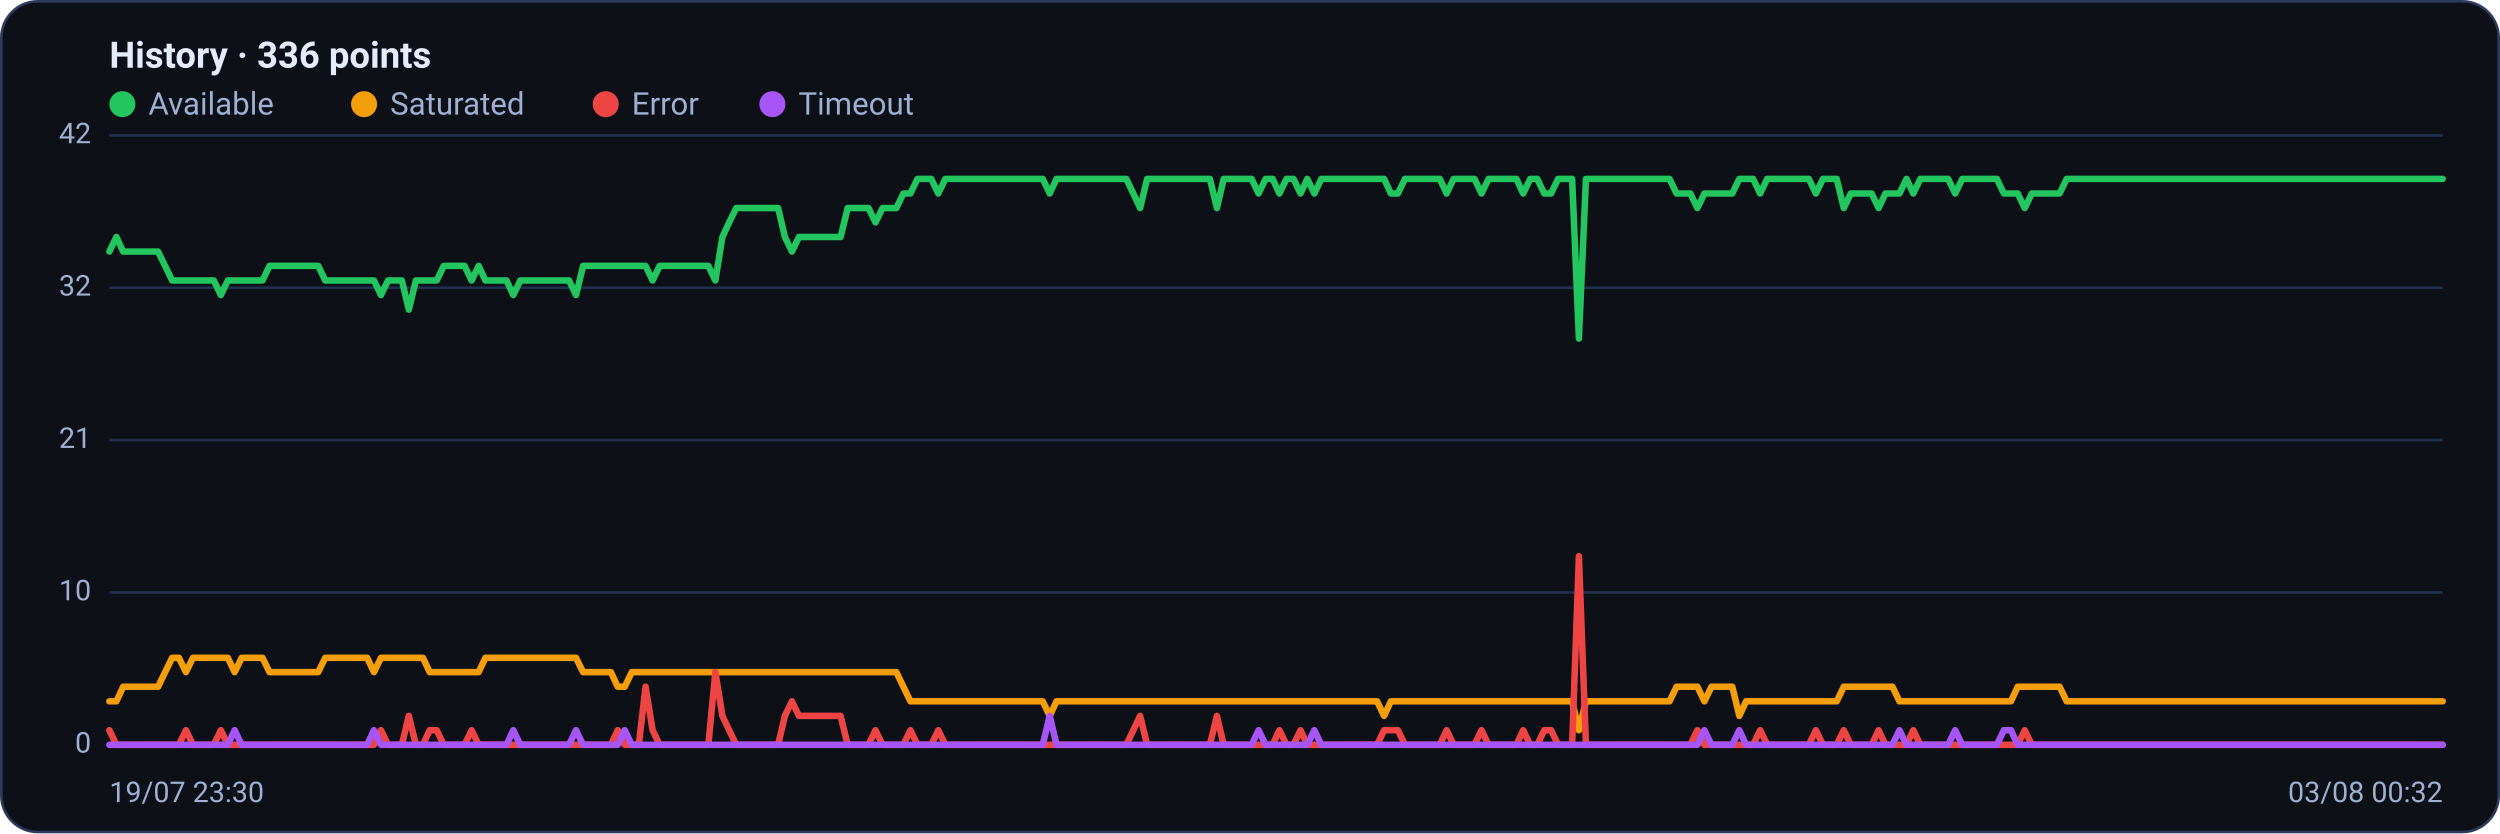
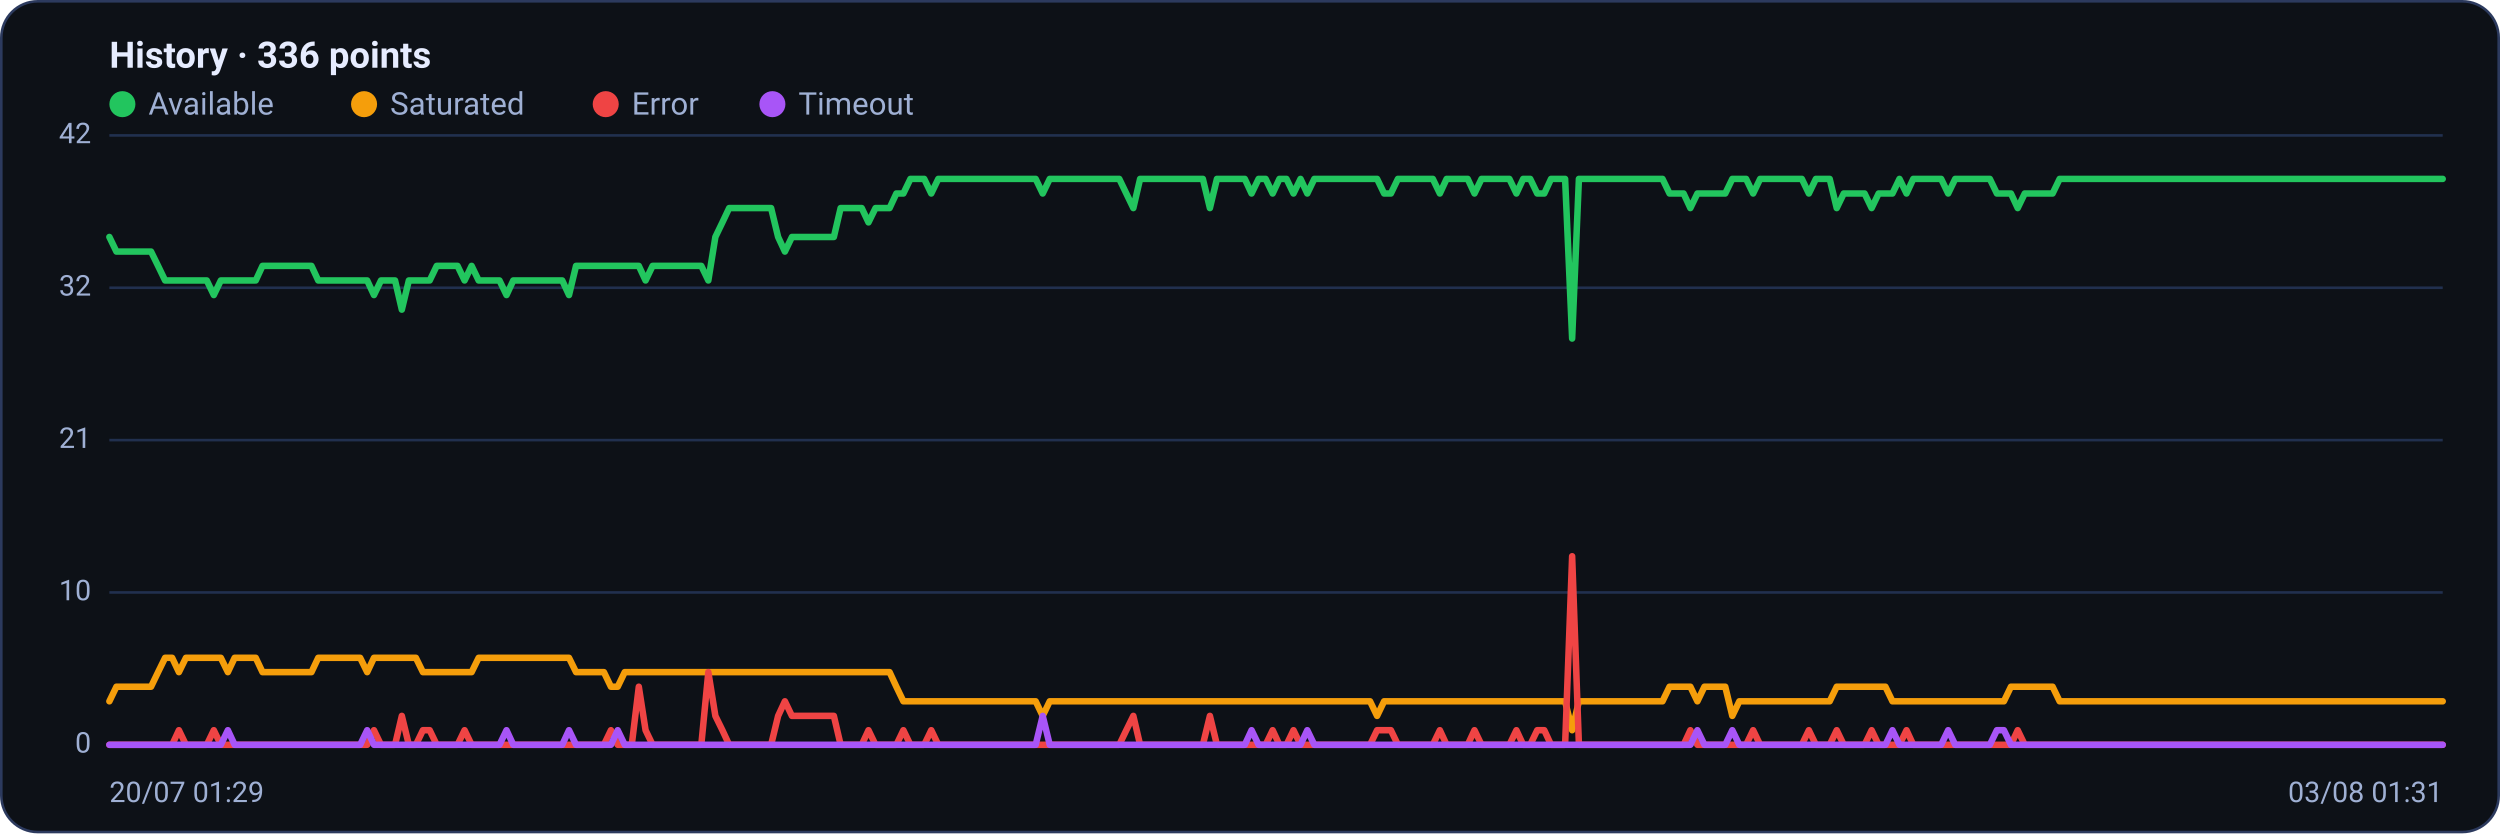
<svg xmlns="http://www.w3.org/2000/svg" viewBox="0 0 960 320" width="960" height="320" font-family="Segoe UI, system-ui, -apple-system, Roboto, Helvetica, Arial, sans-serif" role="img" aria-label="Availability history per region">
  <rect x="0.5" y="0.5" width="959" height="319" rx="14" fill="#0d1117" stroke="#2c3a5e" />
  <text x="42" y="26" font-size="14" font-weight="600" fill="#e6ecff">History · 336 points</text>
  <circle cx="47" cy="40" r="5" fill="#22c55e" />
  <text x="57" y="44" font-size="12" fill="#9fb0d4">Available</text>
  <circle cx="139.8" cy="40" r="5" fill="#f59e0b" />
  <text x="149.8" y="44" font-size="12" fill="#9fb0d4">Saturated</text>
  <circle cx="232.6" cy="40" r="5" fill="#ef4444" />
  <text x="242.6" y="44" font-size="12" fill="#9fb0d4">Error</text>
  <circle cx="296.6" cy="40" r="5" fill="#a855f7" />
  <text x="306.6" y="44" font-size="12" fill="#9fb0d4">Timeout</text>
  <line x1="42" y1="286.0" x2="938" y2="286.0" stroke="#21304f" stroke-width="1" />
  <text x="35" y="289.0" text-anchor="end" font-size="11" fill="#9fb0d4">0</text>
  <line x1="42" y1="227.5" x2="938" y2="227.5" stroke="#21304f" stroke-width="1" />
  <text x="35" y="230.5" text-anchor="end" font-size="11" fill="#9fb0d4">10</text>
  <line x1="42" y1="169.0" x2="938" y2="169.0" stroke="#21304f" stroke-width="1" />
  <text x="35" y="172.0" text-anchor="end" font-size="11" fill="#9fb0d4">21</text>
  <line x1="42" y1="110.5" x2="938" y2="110.5" stroke="#21304f" stroke-width="1" />
  <text x="35" y="113.5" text-anchor="end" font-size="11" fill="#9fb0d4">32</text>
  <line x1="42" y1="52.0" x2="938" y2="52.0" stroke="#21304f" stroke-width="1" />
  <text x="35" y="55.0" text-anchor="end" font-size="11" fill="#9fb0d4">42</text>
-   <polyline fill="none" stroke="#22c55e" stroke-width="2.5" stroke-linejoin="round" stroke-linecap="round" points="42.0,96.6 44.7,91.0 47.3,96.6 50.0,96.6 52.7,96.6 55.4,96.6 58.0,96.6 60.7,96.6 63.4,102.1 66.1,107.7 68.7,107.7 71.4,107.7 74.1,107.7 76.8,107.7 79.4,107.7 82.1,107.7 84.8,113.3 87.5,107.7 90.1,107.7 92.8,107.7 95.5,107.7 98.2,107.7 100.8,107.7 103.5,102.1 106.2,102.1 108.9,102.1 111.5,102.1 114.2,102.1 116.9,102.1 119.6,102.1 122.2,102.1 124.9,107.7 127.6,107.7 130.3,107.7 132.9,107.7 135.6,107.7 138.3,107.7 141.0,107.7 143.6,107.7 146.3,113.3 149.0,107.7 151.7,107.7 154.3,107.7 157.0,118.9 159.7,107.7 162.4,107.7 165.0,107.7 167.7,107.7 170.4,102.1 173.1,102.1 175.7,102.1 178.4,102.1 181.1,107.7 183.8,102.1 186.4,107.7 189.1,107.7 191.8,107.7 194.5,107.7 197.1,113.3 199.8,107.7 202.5,107.7 205.2,107.7 207.8,107.7 210.5,107.7 213.2,107.7 215.9,107.7 218.5,107.7 221.2,113.3 223.9,102.1 226.5,102.1 229.2,102.1 231.9,102.1 234.6,102.1 237.2,102.1 239.9,102.1 242.6,102.1 245.3,102.1 247.9,102.1 250.6,107.7 253.3,102.1 256.0,102.1 258.6,102.1 261.3,102.1 264.0,102.1 266.7,102.1 269.3,102.1 272.0,102.1 274.7,107.7 277.4,91.0 280.0,85.4 282.7,79.9 285.4,79.9 288.1,79.9 290.7,79.9 293.4,79.9 296.1,79.9 298.8,79.9 301.4,91.0 304.1,96.6 306.8,91.0 309.5,91.0 312.1,91.0 314.8,91.0 317.5,91.0 320.2,91.0 322.8,91.0 325.5,79.9 328.2,79.9 330.9,79.9 333.5,79.9 336.2,85.4 338.9,79.9 341.6,79.9 344.2,79.9 346.9,74.3 349.6,74.3 352.3,68.7 354.9,68.7 357.6,68.7 360.3,74.3 363.0,68.7 365.6,68.7 368.3,68.7 371.0,68.7 373.7,68.7 376.3,68.7 379.0,68.7 381.7,68.7 384.4,68.7 387.0,68.7 389.7,68.7 392.4,68.7 395.1,68.7 397.7,68.7 400.4,68.7 403.1,74.3 405.7,68.7 408.4,68.7 411.1,68.7 413.8,68.7 416.4,68.7 419.1,68.7 421.8,68.7 424.5,68.7 427.1,68.7 429.8,68.7 432.5,68.7 435.2,74.3 437.8,79.9 440.5,68.7 443.2,68.7 445.9,68.7 448.5,68.7 451.2,68.7 453.9,68.7 456.6,68.7 459.2,68.7 461.9,68.7 464.6,68.7 467.3,79.9 469.9,68.7 472.6,68.7 475.3,68.7 478.0,68.7 480.6,68.7 483.3,74.3 486.0,68.7 488.7,68.7 491.3,74.3 494.0,68.7 496.7,68.7 499.4,74.3 502.0,68.7 504.7,74.3 507.4,68.7 510.1,68.7 512.7,68.7 515.4,68.7 518.1,68.7 520.8,68.7 523.4,68.7 526.1,68.7 528.8,68.7 531.5,68.7 534.1,74.3 536.8,74.3 539.5,68.7 542.2,68.7 544.8,68.7 547.5,68.7 550.2,68.7 552.9,68.7 555.5,74.3 558.2,68.7 560.9,68.7 563.6,68.7 566.2,68.7 568.9,74.3 571.6,68.7 574.3,68.7 576.9,68.7 579.6,68.7 582.3,68.7 584.9,74.3 587.6,68.7 590.3,68.7 593.0,74.3 595.6,74.3 598.3,68.7 601.0,68.7 603.7,68.7 606.3,130.0 609.0,68.7 611.7,68.7 614.4,68.7 617.0,68.7 619.7,68.7 622.4,68.7 625.1,68.7 627.7,68.7 630.4,68.7 633.1,68.7 635.8,68.7 638.4,68.7 641.1,68.7 643.8,74.3 646.5,74.3 649.1,74.3 651.8,79.9 654.5,74.3 657.2,74.3 659.8,74.3 662.5,74.3 665.2,74.3 667.9,68.7 670.5,68.7 673.2,68.7 675.9,74.3 678.6,68.7 681.2,68.7 683.9,68.7 686.6,68.7 689.3,68.7 691.9,68.7 694.6,68.7 697.3,74.3 700.0,68.7 702.6,68.7 705.3,68.7 708.0,79.9 710.7,74.3 713.3,74.3 716.0,74.3 718.7,74.3 721.4,79.9 724.0,74.3 726.7,74.3 729.4,74.3 732.1,68.7 734.7,74.3 737.4,68.7 740.1,68.7 742.8,68.7 745.4,68.7 748.1,68.7 750.8,74.3 753.5,68.7 756.1,68.7 758.8,68.7 761.5,68.7 764.1,68.7 766.8,68.7 769.5,74.3 772.2,74.3 774.8,74.3 777.5,79.9 780.2,74.3 782.9,74.3 785.5,74.3 788.2,74.3 790.9,74.3 793.6,68.7 796.2,68.7 798.9,68.7 801.6,68.7 804.3,68.7 806.9,68.7 809.6,68.7 812.3,68.7 815.0,68.7 817.6,68.7 820.3,68.7 823.0,68.7 825.7,68.7 828.3,68.7 831.0,68.7 833.7,68.7 836.4,68.7 839.0,68.7 841.7,68.7 844.4,68.7 847.1,68.7 849.7,68.7 852.4,68.7 855.1,68.7 857.8,68.7 860.4,68.7 863.1,68.7 865.8,68.7 868.5,68.7 871.1,68.7 873.8,68.7 876.5,68.7 879.2,68.7 881.8,68.7 884.5,68.7 887.2,68.7 889.9,68.7 892.5,68.7 895.2,68.7 897.9,68.7 900.6,68.7 903.2,68.7 905.9,68.7 908.6,68.7 911.3,68.7 913.9,68.7 916.6,68.7 919.3,68.7 922.0,68.7 924.6,68.7 927.3,68.7 930.0,68.7 932.7,68.7 935.3,68.7 938.0,68.7" />
-   <polyline fill="none" stroke="#f59e0b" stroke-width="2.5" stroke-linejoin="round" stroke-linecap="round" points="42.0,269.3 44.7,269.3 47.3,263.7 50.0,263.7 52.7,263.7 55.4,263.7 58.0,263.7 60.7,263.7 63.4,258.1 66.1,252.6 68.7,252.6 71.4,258.1 74.1,252.6 76.8,252.6 79.4,252.6 82.1,252.6 84.8,252.6 87.5,252.6 90.1,258.1 92.8,252.6 95.5,252.6 98.2,252.6 100.8,252.6 103.5,258.1 106.2,258.1 108.9,258.1 111.5,258.1 114.2,258.1 116.9,258.1 119.6,258.1 122.2,258.1 124.9,252.6 127.6,252.6 130.3,252.6 132.9,252.6 135.6,252.6 138.3,252.6 141.0,252.6 143.6,258.1 146.3,252.6 149.0,252.6 151.7,252.6 154.3,252.6 157.0,252.6 159.7,252.6 162.4,252.6 165.0,258.1 167.7,258.1 170.4,258.1 173.1,258.1 175.7,258.1 178.4,258.1 181.1,258.1 183.8,258.1 186.4,252.6 189.1,252.6 191.8,252.6 194.5,252.6 197.1,252.6 199.8,252.6 202.5,252.6 205.2,252.6 207.8,252.6 210.5,252.6 213.2,252.6 215.9,252.6 218.5,252.6 221.2,252.6 223.9,258.1 226.5,258.1 229.2,258.1 231.9,258.1 234.6,258.1 237.2,263.7 239.9,263.7 242.6,258.1 245.3,258.1 247.9,258.1 250.6,258.1 253.3,258.1 256.0,258.1 258.6,258.1 261.3,258.1 264.0,258.1 266.7,258.1 269.3,258.1 272.0,258.1 274.7,258.1 277.4,258.1 280.0,258.1 282.7,258.1 285.4,258.1 288.1,258.1 290.7,258.1 293.4,258.1 296.1,258.1 298.8,258.1 301.4,258.1 304.1,258.1 306.8,258.1 309.5,258.1 312.1,258.1 314.8,258.1 317.5,258.1 320.2,258.1 322.8,258.1 325.5,258.1 328.2,258.1 330.9,258.1 333.5,258.1 336.2,258.1 338.9,258.1 341.6,258.1 344.2,258.1 346.9,263.7 349.6,269.3 352.3,269.3 354.9,269.3 357.6,269.3 360.3,269.3 363.0,269.3 365.6,269.3 368.3,269.3 371.0,269.3 373.7,269.3 376.3,269.3 379.0,269.3 381.7,269.3 384.4,269.3 387.0,269.3 389.7,269.3 392.4,269.3 395.1,269.3 397.7,269.3 400.4,269.3 403.1,274.9 405.7,269.3 408.4,269.3 411.1,269.3 413.8,269.3 416.4,269.3 419.1,269.3 421.8,269.3 424.5,269.3 427.1,269.3 429.8,269.3 432.5,269.3 435.2,269.3 437.8,269.3 440.5,269.3 443.2,269.3 445.9,269.3 448.5,269.3 451.2,269.3 453.9,269.3 456.6,269.3 459.2,269.3 461.9,269.3 464.6,269.3 467.3,269.3 469.9,269.3 472.6,269.3 475.3,269.3 478.0,269.3 480.6,269.3 483.3,269.3 486.0,269.3 488.7,269.3 491.3,269.3 494.0,269.3 496.7,269.3 499.4,269.3 502.0,269.3 504.7,269.3 507.4,269.3 510.1,269.3 512.7,269.3 515.4,269.3 518.1,269.3 520.8,269.3 523.4,269.3 526.1,269.3 528.8,269.3 531.5,274.9 534.1,269.3 536.8,269.3 539.5,269.3 542.2,269.3 544.8,269.3 547.5,269.3 550.2,269.3 552.9,269.3 555.5,269.3 558.2,269.3 560.9,269.3 563.6,269.3 566.2,269.3 568.9,269.3 571.6,269.3 574.3,269.3 576.9,269.3 579.6,269.3 582.3,269.3 584.9,269.3 587.6,269.3 590.3,269.3 593.0,269.3 595.6,269.3 598.3,269.3 601.0,269.3 603.7,269.3 606.3,280.4 609.0,269.3 611.7,269.3 614.4,269.3 617.0,269.3 619.7,269.3 622.4,269.3 625.1,269.3 627.7,269.3 630.4,269.3 633.1,269.3 635.8,269.3 638.4,269.3 641.1,269.3 643.8,263.7 646.5,263.7 649.1,263.7 651.8,263.7 654.5,269.3 657.2,263.7 659.8,263.7 662.5,263.7 665.2,263.7 667.9,274.9 670.5,269.3 673.2,269.3 675.9,269.3 678.6,269.3 681.2,269.3 683.9,269.3 686.6,269.3 689.3,269.3 691.9,269.3 694.6,269.3 697.3,269.3 700.0,269.3 702.6,269.3 705.3,269.3 708.0,263.7 710.7,263.7 713.3,263.7 716.0,263.7 718.7,263.7 721.4,263.7 724.0,263.7 726.7,263.7 729.4,269.3 732.1,269.3 734.7,269.3 737.4,269.3 740.1,269.3 742.8,269.3 745.4,269.3 748.1,269.3 750.8,269.3 753.5,269.3 756.1,269.3 758.8,269.3 761.5,269.3 764.1,269.3 766.8,269.3 769.5,269.3 772.2,269.3 774.8,263.7 777.5,263.7 780.2,263.7 782.9,263.7 785.5,263.7 788.2,263.7 790.9,263.7 793.6,269.3 796.2,269.3 798.9,269.3 801.6,269.3 804.3,269.3 806.9,269.3 809.6,269.3 812.3,269.3 815.0,269.3 817.6,269.3 820.3,269.3 823.0,269.3 825.7,269.3 828.3,269.3 831.0,269.3 833.7,269.3 836.4,269.3 839.0,269.3 841.7,269.3 844.4,269.3 847.1,269.3 849.7,269.3 852.4,269.3 855.1,269.3 857.8,269.3 860.4,269.3 863.1,269.3 865.8,269.3 868.5,269.3 871.1,269.3 873.8,269.3 876.5,269.3 879.2,269.3 881.8,269.3 884.5,269.3 887.2,269.3 889.9,269.3 892.5,269.3 895.2,269.3 897.9,269.3 900.6,269.3 903.2,269.3 905.9,269.3 908.6,269.3 911.3,269.3 913.9,269.3 916.6,269.3 919.3,269.3 922.0,269.3 924.6,269.3 927.3,269.3 930.0,269.3 932.7,269.3 935.3,269.3 938.0,269.3" />
-   <polyline fill="none" stroke="#ef4444" stroke-width="2.5" stroke-linejoin="round" stroke-linecap="round" points="42.0,280.4 44.7,286.0 47.3,286.0 50.0,286.0 52.7,286.0 55.4,286.0 58.0,286.0 60.7,286.0 63.4,286.0 66.1,286.0 68.7,286.0 71.4,280.4 74.1,286.0 76.8,286.0 79.4,286.0 82.1,286.0 84.8,280.4 87.5,286.0 90.1,286.0 92.8,286.0 95.5,286.0 98.2,286.0 100.8,286.0 103.5,286.0 106.2,286.0 108.9,286.0 111.5,286.0 114.2,286.0 116.9,286.0 119.6,286.0 122.2,286.0 124.9,286.0 127.6,286.0 130.3,286.0 132.9,286.0 135.6,286.0 138.3,286.0 141.0,286.0 143.6,286.0 146.3,280.4 149.0,286.0 151.7,286.0 154.3,286.0 157.0,274.9 159.7,286.0 162.4,286.0 165.0,280.4 167.7,280.4 170.4,286.0 173.1,286.0 175.7,286.0 178.4,286.0 181.1,280.4 183.8,286.0 186.4,286.0 189.1,286.0 191.8,286.0 194.5,286.0 197.1,286.0 199.8,286.0 202.5,286.0 205.2,286.0 207.8,286.0 210.5,286.0 213.2,286.0 215.9,286.0 218.5,286.0 221.2,286.0 223.9,286.0 226.5,286.0 229.2,286.0 231.9,286.0 234.6,286.0 237.2,280.4 239.9,286.0 242.6,286.0 245.3,286.0 247.9,263.7 250.6,280.4 253.3,286.0 256.0,286.0 258.6,286.0 261.3,286.0 264.0,286.0 266.7,286.0 269.3,286.0 272.0,286.0 274.7,258.1 277.4,274.9 280.0,280.4 282.7,286.0 285.4,286.0 288.1,286.0 290.7,286.0 293.4,286.0 296.1,286.0 298.8,286.0 301.4,274.9 304.1,269.3 306.8,274.9 309.5,274.9 312.1,274.9 314.8,274.9 317.5,274.9 320.2,274.9 322.8,274.9 325.5,286.0 328.2,286.0 330.9,286.0 333.5,286.0 336.2,280.4 338.9,286.0 341.6,286.0 344.2,286.0 346.9,286.0 349.6,280.4 352.3,286.0 354.9,286.0 357.6,286.0 360.3,280.4 363.0,286.0 365.6,286.0 368.3,286.0 371.0,286.0 373.7,286.0 376.3,286.0 379.0,286.0 381.7,286.0 384.4,286.0 387.0,286.0 389.7,286.0 392.4,286.0 395.1,286.0 397.7,286.0 400.4,286.0 403.1,286.0 405.7,286.0 408.4,286.0 411.1,286.0 413.8,286.0 416.4,286.0 419.1,286.0 421.8,286.0 424.5,286.0 427.1,286.0 429.8,286.0 432.5,286.0 435.2,280.4 437.8,274.9 440.5,286.0 443.2,286.0 445.9,286.0 448.5,286.0 451.2,286.0 453.9,286.0 456.6,286.0 459.2,286.0 461.9,286.0 464.6,286.0 467.3,274.9 469.9,286.0 472.6,286.0 475.3,286.0 478.0,286.0 480.6,286.0 483.3,286.0 486.0,286.0 488.7,286.0 491.3,280.4 494.0,286.0 496.7,286.0 499.4,280.4 502.0,286.0 504.7,286.0 507.4,286.0 510.1,286.0 512.7,286.0 515.4,286.0 518.1,286.0 520.8,286.0 523.4,286.0 526.1,286.0 528.8,286.0 531.5,280.4 534.1,280.4 536.8,280.4 539.5,286.0 542.2,286.0 544.8,286.0 547.5,286.0 550.2,286.0 552.9,286.0 555.5,280.4 558.2,286.0 560.9,286.0 563.6,286.0 566.2,286.0 568.9,280.4 571.6,286.0 574.3,286.0 576.9,286.0 579.6,286.0 582.3,286.0 584.9,280.4 587.6,286.0 590.3,286.0 593.0,280.4 595.6,280.4 598.3,286.0 601.0,286.0 603.7,286.0 606.3,213.6 609.0,286.0 611.7,286.0 614.4,286.0 617.0,286.0 619.7,286.0 622.4,286.0 625.1,286.0 627.7,286.0 630.4,286.0 633.1,286.0 635.8,286.0 638.4,286.0 641.1,286.0 643.8,286.0 646.5,286.0 649.1,286.0 651.8,280.4 654.5,286.0 657.2,286.0 659.8,286.0 662.5,286.0 665.2,286.0 667.9,286.0 670.5,286.0 673.2,286.0 675.9,280.4 678.6,286.0 681.2,286.0 683.9,286.0 686.6,286.0 689.3,286.0 691.9,286.0 694.6,286.0 697.3,280.4 700.0,286.0 702.6,286.0 705.3,286.0 708.0,280.4 710.7,286.0 713.3,286.0 716.0,286.0 718.7,286.0 721.4,280.4 724.0,286.0 726.7,286.0 729.4,286.0 732.1,286.0 734.7,280.4 737.4,286.0 740.1,286.0 742.8,286.0 745.4,286.0 748.1,286.0 750.8,286.0 753.5,286.0 756.1,286.0 758.8,286.0 761.5,286.0 764.1,286.0 766.8,286.0 769.5,286.0 772.2,286.0 774.8,286.0 777.5,280.4 780.2,286.0 782.9,286.0 785.5,286.0 788.2,286.0 790.9,286.0 793.6,286.0 796.2,286.0 798.9,286.0 801.6,286.0 804.3,286.0 806.9,286.0 809.6,286.0 812.3,286.0 815.0,286.0 817.6,286.0 820.3,286.0 823.0,286.0 825.7,286.0 828.3,286.0 831.0,286.0 833.7,286.0 836.4,286.0 839.0,286.0 841.7,286.0 844.4,286.0 847.1,286.0 849.7,286.0 852.4,286.0 855.1,286.0 857.8,286.0 860.4,286.0 863.1,286.0 865.8,286.0 868.5,286.0 871.1,286.0 873.8,286.0 876.5,286.0 879.2,286.0 881.8,286.0 884.5,286.0 887.2,286.0 889.9,286.0 892.5,286.0 895.2,286.0 897.9,286.0 900.6,286.0 903.2,286.0 905.9,286.0 908.6,286.0 911.3,286.0 913.9,286.0 916.6,286.0 919.3,286.0 922.0,286.0 924.6,286.0 927.3,286.0 930.0,286.0 932.7,286.0 935.3,286.0 938.0,286.0" />
-   <polyline fill="none" stroke="#a855f7" stroke-width="2.5" stroke-linejoin="round" stroke-linecap="round" points="42.0,286.0 44.7,286.0 47.3,286.0 50.0,286.0 52.7,286.0 55.4,286.0 58.0,286.0 60.7,286.0 63.4,286.0 66.1,286.0 68.7,286.0 71.4,286.0 74.1,286.0 76.8,286.0 79.4,286.0 82.1,286.0 84.8,286.0 87.5,286.0 90.1,280.4 92.8,286.0 95.5,286.0 98.2,286.0 100.8,286.0 103.5,286.0 106.2,286.0 108.9,286.0 111.5,286.0 114.2,286.0 116.9,286.0 119.6,286.0 122.2,286.0 124.9,286.0 127.6,286.0 130.3,286.0 132.9,286.0 135.6,286.0 138.3,286.0 141.0,286.0 143.6,280.4 146.3,286.0 149.0,286.0 151.7,286.0 154.3,286.0 157.0,286.0 159.7,286.0 162.4,286.0 165.0,286.0 167.7,286.0 170.4,286.0 173.1,286.0 175.7,286.0 178.4,286.0 181.1,286.0 183.8,286.0 186.4,286.0 189.1,286.0 191.8,286.0 194.5,286.0 197.1,280.4 199.8,286.0 202.5,286.0 205.2,286.0 207.8,286.0 210.5,286.0 213.2,286.0 215.9,286.0 218.5,286.0 221.2,280.4 223.9,286.0 226.5,286.0 229.2,286.0 231.9,286.0 234.6,286.0 237.2,286.0 239.9,280.4 242.6,286.0 245.3,286.0 247.9,286.0 250.6,286.0 253.3,286.0 256.0,286.0 258.6,286.0 261.3,286.0 264.0,286.0 266.7,286.0 269.3,286.0 272.0,286.0 274.7,286.0 277.4,286.0 280.0,286.0 282.7,286.0 285.4,286.0 288.1,286.0 290.7,286.0 293.4,286.0 296.1,286.0 298.8,286.0 301.4,286.0 304.1,286.0 306.8,286.0 309.5,286.0 312.1,286.0 314.8,286.0 317.5,286.0 320.2,286.0 322.8,286.0 325.5,286.0 328.2,286.0 330.9,286.0 333.5,286.0 336.2,286.0 338.9,286.0 341.6,286.0 344.2,286.0 346.9,286.0 349.6,286.0 352.3,286.0 354.9,286.0 357.6,286.0 360.3,286.0 363.0,286.0 365.6,286.0 368.3,286.0 371.0,286.0 373.7,286.0 376.3,286.0 379.0,286.0 381.7,286.0 384.4,286.0 387.0,286.0 389.7,286.0 392.4,286.0 395.1,286.0 397.7,286.0 400.4,286.0 403.1,274.9 405.7,286.0 408.4,286.0 411.1,286.0 413.8,286.0 416.4,286.0 419.1,286.0 421.8,286.0 424.5,286.0 427.1,286.0 429.8,286.0 432.5,286.0 435.2,286.0 437.8,286.0 440.5,286.0 443.2,286.0 445.9,286.0 448.5,286.0 451.2,286.0 453.9,286.0 456.6,286.0 459.2,286.0 461.9,286.0 464.6,286.0 467.3,286.0 469.9,286.0 472.6,286.0 475.3,286.0 478.0,286.0 480.6,286.0 483.3,280.4 486.0,286.0 488.7,286.0 491.3,286.0 494.0,286.0 496.7,286.0 499.4,286.0 502.0,286.0 504.7,280.4 507.4,286.0 510.1,286.0 512.7,286.0 515.4,286.0 518.1,286.0 520.8,286.0 523.4,286.0 526.1,286.0 528.8,286.0 531.5,286.0 534.1,286.0 536.8,286.0 539.5,286.0 542.2,286.0 544.8,286.0 547.5,286.0 550.2,286.0 552.9,286.0 555.5,286.0 558.2,286.0 560.9,286.0 563.6,286.0 566.2,286.0 568.9,286.0 571.6,286.0 574.3,286.0 576.9,286.0 579.6,286.0 582.3,286.0 584.9,286.0 587.6,286.0 590.3,286.0 593.0,286.0 595.6,286.0 598.3,286.0 601.0,286.0 603.7,286.0 606.3,286.0 609.0,286.0 611.7,286.0 614.4,286.0 617.0,286.0 619.7,286.0 622.4,286.0 625.1,286.0 627.7,286.0 630.4,286.0 633.1,286.0 635.8,286.0 638.4,286.0 641.1,286.0 643.8,286.0 646.5,286.0 649.1,286.0 651.8,286.0 654.5,280.4 657.2,286.0 659.8,286.0 662.5,286.0 665.2,286.0 667.9,280.4 670.5,286.0 673.2,286.0 675.9,286.0 678.6,286.0 681.2,286.0 683.9,286.0 686.6,286.0 689.3,286.0 691.9,286.0 694.6,286.0 697.3,286.0 700.0,286.0 702.6,286.0 705.3,286.0 708.0,286.0 710.7,286.0 713.3,286.0 716.0,286.0 718.7,286.0 721.4,286.0 724.0,286.0 726.7,286.0 729.4,280.4 732.1,286.0 734.7,286.0 737.4,286.0 740.1,286.0 742.8,286.0 745.4,286.0 748.1,286.0 750.8,280.4 753.5,286.0 756.1,286.0 758.8,286.0 761.5,286.0 764.1,286.0 766.8,286.0 769.5,280.4 772.2,280.4 774.8,286.0 777.5,286.0 780.2,286.0 782.9,286.0 785.5,286.0 788.2,286.0 790.9,286.0 793.6,286.0 796.2,286.0 798.9,286.0 801.6,286.0 804.3,286.0 806.9,286.0 809.6,286.0 812.3,286.0 815.0,286.0 817.6,286.0 820.3,286.0 823.0,286.0 825.7,286.0 828.3,286.0 831.0,286.0 833.7,286.0 836.4,286.0 839.0,286.0 841.7,286.0 844.4,286.0 847.1,286.0 849.7,286.0 852.4,286.0 855.1,286.0 857.8,286.0 860.4,286.0 863.1,286.0 865.8,286.0 868.5,286.0 871.1,286.0 873.8,286.0 876.5,286.0 879.2,286.0 881.8,286.0 884.5,286.0 887.2,286.0 889.9,286.0 892.5,286.0 895.2,286.0 897.9,286.0 900.6,286.0 903.2,286.0 905.9,286.0 908.6,286.0 911.3,286.0 913.9,286.0 916.6,286.0 919.3,286.0 922.0,286.0 924.6,286.0 927.3,286.0 930.0,286.0 932.7,286.0 935.3,286.0 938.0,286.0" />
-   <text x="42" y="308" font-size="11" fill="#9fb0d4">19/07 23:30</text>
-   <text x="938" y="308" text-anchor="end" font-size="11" fill="#9fb0d4">03/08 00:32</text>
+   <polyline fill="none" stroke="#22c55e" stroke-width="2.5" stroke-linejoin="round" stroke-linecap="round" points="42.0,91.0 44.7,96.6 47.3,96.6 50.0,96.6 52.7,96.6 55.4,96.6 58.0,96.6 60.7,102.1 63.4,107.7 66.1,107.7 68.7,107.7 71.4,107.7 74.1,107.7 76.8,107.7 79.4,107.7 82.1,113.3 84.8,107.7 87.5,107.7 90.1,107.7 92.8,107.7 95.5,107.7 98.2,107.7 100.8,102.1 103.5,102.1 106.2,102.1 108.9,102.1 111.5,102.1 114.2,102.1 116.9,102.1 119.6,102.1 122.2,107.7 124.9,107.7 127.6,107.7 130.3,107.7 132.9,107.7 135.6,107.7 138.3,107.7 141.0,107.7 143.6,113.3 146.3,107.7 149.0,107.7 151.7,107.7 154.3,118.9 157.0,107.7 159.7,107.7 162.4,107.7 165.0,107.7 167.7,102.1 170.4,102.1 173.1,102.1 175.7,102.1 178.4,107.7 181.1,102.1 183.8,107.7 186.4,107.7 189.1,107.7 191.8,107.7 194.5,113.3 197.1,107.7 199.8,107.7 202.5,107.7 205.2,107.7 207.8,107.7 210.5,107.7 213.2,107.7 215.9,107.7 218.5,113.3 221.2,102.1 223.9,102.1 226.5,102.1 229.2,102.1 231.9,102.1 234.6,102.1 237.2,102.1 239.9,102.1 242.6,102.1 245.3,102.1 247.9,107.7 250.6,102.1 253.3,102.1 256.0,102.1 258.6,102.1 261.3,102.1 264.0,102.1 266.7,102.1 269.3,102.1 272.0,107.7 274.7,91.0 277.4,85.4 280.0,79.9 282.7,79.9 285.4,79.9 288.1,79.9 290.7,79.9 293.4,79.9 296.1,79.9 298.8,91.0 301.4,96.6 304.1,91.0 306.8,91.0 309.5,91.0 312.1,91.0 314.8,91.0 317.5,91.0 320.2,91.0 322.8,79.9 325.5,79.9 328.2,79.9 330.9,79.9 333.5,85.4 336.2,79.9 338.9,79.9 341.6,79.9 344.2,74.3 346.9,74.3 349.6,68.7 352.3,68.7 354.9,68.7 357.6,74.3 360.3,68.7 363.0,68.7 365.6,68.7 368.3,68.7 371.0,68.7 373.7,68.7 376.3,68.7 379.0,68.7 381.7,68.7 384.4,68.7 387.0,68.7 389.7,68.7 392.4,68.7 395.1,68.7 397.7,68.7 400.4,74.3 403.1,68.7 405.7,68.7 408.4,68.7 411.1,68.7 413.8,68.7 416.4,68.7 419.1,68.7 421.8,68.7 424.5,68.7 427.1,68.7 429.8,68.7 432.5,74.3 435.2,79.9 437.8,68.7 440.5,68.7 443.2,68.7 445.9,68.7 448.5,68.7 451.2,68.7 453.9,68.7 456.6,68.7 459.2,68.7 461.9,68.7 464.6,79.9 467.3,68.7 469.9,68.7 472.6,68.7 475.3,68.7 478.0,68.7 480.6,74.3 483.3,68.7 486.0,68.7 488.7,74.3 491.3,68.7 494.0,68.7 496.7,74.3 499.4,68.7 502.0,74.3 504.7,68.7 507.4,68.7 510.1,68.7 512.7,68.7 515.4,68.7 518.1,68.7 520.8,68.7 523.4,68.7 526.1,68.7 528.8,68.7 531.5,74.3 534.1,74.3 536.8,68.7 539.5,68.7 542.2,68.7 544.8,68.7 547.5,68.7 550.2,68.7 552.9,74.3 555.5,68.7 558.2,68.7 560.9,68.7 563.6,68.7 566.2,74.3 568.9,68.7 571.6,68.7 574.3,68.7 576.9,68.7 579.6,68.7 582.3,74.3 584.9,68.7 587.6,68.7 590.3,74.3 593.0,74.3 595.6,68.7 598.3,68.7 601.0,68.7 603.7,130.0 606.3,68.7 609.0,68.7 611.7,68.7 614.4,68.7 617.0,68.7 619.7,68.7 622.4,68.7 625.1,68.7 627.7,68.7 630.4,68.7 633.1,68.7 635.8,68.7 638.4,68.7 641.1,74.3 643.8,74.3 646.5,74.3 649.1,79.9 651.8,74.3 654.5,74.3 657.2,74.3 659.8,74.3 662.5,74.3 665.2,68.7 667.9,68.7 670.5,68.7 673.2,74.3 675.9,68.7 678.6,68.7 681.2,68.7 683.9,68.7 686.6,68.7 689.3,68.7 691.9,68.7 694.6,74.3 697.3,68.7 700.0,68.7 702.6,68.7 705.3,79.9 708.0,74.3 710.7,74.3 713.3,74.3 716.0,74.3 718.7,79.9 721.4,74.3 724.0,74.3 726.7,74.3 729.4,68.7 732.1,74.3 734.7,68.7 737.4,68.7 740.1,68.7 742.8,68.7 745.4,68.7 748.1,74.3 750.8,68.7 753.5,68.7 756.1,68.7 758.8,68.7 761.5,68.7 764.1,68.7 766.8,74.3 769.5,74.3 772.2,74.3 774.8,79.9 777.5,74.3 780.2,74.3 782.9,74.3 785.5,74.3 788.2,74.3 790.9,68.7 793.6,68.7 796.2,68.7 798.9,68.7 801.6,68.7 804.3,68.7 806.9,68.7 809.6,68.7 812.3,68.7 815.0,68.7 817.6,68.7 820.3,68.7 823.0,68.7 825.7,68.7 828.3,68.7 831.0,68.7 833.7,68.7 836.4,68.7 839.0,68.7 841.7,68.7 844.4,68.7 847.1,68.7 849.7,68.7 852.4,68.7 855.1,68.7 857.8,68.7 860.4,68.7 863.1,68.7 865.8,68.7 868.5,68.7 871.1,68.7 873.8,68.7 876.5,68.7 879.2,68.7 881.8,68.7 884.5,68.7 887.2,68.7 889.9,68.7 892.5,68.7 895.2,68.7 897.9,68.7 900.6,68.7 903.2,68.7 905.9,68.7 908.6,68.7 911.3,68.7 913.9,68.7 916.6,68.7 919.3,68.7 922.0,68.7 924.6,68.7 927.3,68.7 930.0,68.7 932.7,68.7 935.3,68.7 938.0,68.7" />
+   <polyline fill="none" stroke="#f59e0b" stroke-width="2.5" stroke-linejoin="round" stroke-linecap="round" points="42.0,269.3 44.7,263.7 47.3,263.7 50.0,263.7 52.7,263.7 55.4,263.7 58.0,263.7 60.7,258.1 63.4,252.6 66.1,252.6 68.7,258.1 71.4,252.6 74.1,252.6 76.8,252.6 79.4,252.6 82.1,252.6 84.8,252.6 87.5,258.1 90.1,252.6 92.8,252.6 95.5,252.6 98.2,252.6 100.8,258.1 103.5,258.1 106.2,258.1 108.9,258.1 111.5,258.1 114.2,258.1 116.9,258.1 119.6,258.1 122.2,252.6 124.9,252.6 127.6,252.6 130.3,252.6 132.9,252.6 135.6,252.6 138.3,252.6 141.0,258.1 143.6,252.6 146.3,252.6 149.0,252.6 151.7,252.6 154.3,252.6 157.0,252.6 159.7,252.6 162.4,258.1 165.0,258.1 167.7,258.1 170.4,258.1 173.1,258.1 175.7,258.1 178.4,258.1 181.1,258.1 183.8,252.6 186.4,252.6 189.1,252.6 191.8,252.6 194.5,252.6 197.1,252.6 199.8,252.6 202.5,252.6 205.2,252.6 207.8,252.6 210.5,252.6 213.2,252.6 215.9,252.6 218.5,252.6 221.2,258.1 223.9,258.1 226.5,258.1 229.2,258.1 231.9,258.1 234.6,263.7 237.2,263.7 239.9,258.1 242.6,258.1 245.3,258.1 247.9,258.1 250.6,258.1 253.3,258.1 256.0,258.1 258.6,258.1 261.3,258.1 264.0,258.1 266.7,258.1 269.3,258.1 272.0,258.1 274.7,258.1 277.4,258.1 280.0,258.1 282.7,258.1 285.4,258.1 288.1,258.1 290.7,258.1 293.4,258.1 296.1,258.1 298.8,258.1 301.4,258.1 304.1,258.1 306.8,258.1 309.5,258.1 312.1,258.1 314.8,258.1 317.5,258.1 320.2,258.1 322.8,258.1 325.5,258.1 328.2,258.1 330.9,258.1 333.5,258.1 336.2,258.1 338.9,258.1 341.6,258.1 344.2,263.7 346.9,269.3 349.6,269.3 352.3,269.3 354.9,269.3 357.6,269.3 360.3,269.3 363.0,269.3 365.6,269.3 368.3,269.3 371.0,269.3 373.7,269.3 376.3,269.3 379.0,269.3 381.7,269.3 384.4,269.3 387.0,269.3 389.7,269.3 392.4,269.3 395.1,269.3 397.7,269.3 400.4,274.9 403.1,269.3 405.7,269.3 408.4,269.3 411.1,269.3 413.8,269.3 416.4,269.3 419.1,269.3 421.8,269.3 424.5,269.3 427.1,269.3 429.8,269.3 432.5,269.3 435.2,269.3 437.8,269.3 440.5,269.3 443.2,269.3 445.9,269.3 448.5,269.3 451.2,269.3 453.9,269.3 456.6,269.3 459.2,269.3 461.9,269.3 464.6,269.3 467.3,269.3 469.9,269.3 472.6,269.3 475.3,269.3 478.0,269.3 480.6,269.3 483.3,269.3 486.0,269.3 488.7,269.3 491.3,269.3 494.0,269.3 496.7,269.3 499.4,269.3 502.0,269.3 504.7,269.3 507.4,269.3 510.1,269.3 512.7,269.3 515.4,269.3 518.1,269.3 520.8,269.3 523.4,269.3 526.1,269.3 528.8,274.9 531.5,269.3 534.1,269.3 536.8,269.3 539.5,269.3 542.2,269.3 544.8,269.3 547.5,269.3 550.2,269.3 552.9,269.3 555.5,269.3 558.2,269.3 560.9,269.3 563.6,269.3 566.2,269.3 568.9,269.3 571.6,269.3 574.3,269.3 576.9,269.3 579.6,269.3 582.3,269.3 584.9,269.3 587.6,269.3 590.3,269.3 593.0,269.3 595.6,269.3 598.3,269.3 601.0,269.3 603.7,280.4 606.3,269.3 609.0,269.3 611.7,269.3 614.4,269.3 617.0,269.3 619.7,269.3 622.4,269.3 625.1,269.3 627.7,269.3 630.4,269.3 633.1,269.3 635.8,269.3 638.4,269.3 641.1,263.7 643.8,263.7 646.5,263.7 649.1,263.7 651.8,269.3 654.5,263.7 657.2,263.7 659.8,263.7 662.5,263.7 665.2,274.9 667.9,269.3 670.5,269.3 673.2,269.3 675.9,269.3 678.6,269.3 681.2,269.3 683.9,269.3 686.6,269.3 689.3,269.3 691.9,269.3 694.6,269.3 697.3,269.3 700.0,269.3 702.6,269.3 705.3,263.7 708.0,263.7 710.7,263.7 713.3,263.7 716.0,263.7 718.7,263.7 721.4,263.7 724.0,263.7 726.7,269.3 729.4,269.3 732.1,269.3 734.7,269.3 737.4,269.3 740.1,269.3 742.8,269.3 745.4,269.3 748.1,269.3 750.8,269.3 753.5,269.3 756.1,269.3 758.8,269.3 761.5,269.3 764.1,269.3 766.8,269.3 769.5,269.3 772.2,263.7 774.8,263.7 777.5,263.7 780.2,263.7 782.9,263.7 785.5,263.7 788.2,263.7 790.9,269.3 793.6,269.3 796.2,269.3 798.9,269.3 801.6,269.3 804.3,269.3 806.9,269.3 809.6,269.3 812.3,269.3 815.0,269.3 817.6,269.3 820.3,269.3 823.0,269.3 825.7,269.3 828.3,269.3 831.0,269.3 833.7,269.3 836.4,269.3 839.0,269.3 841.7,269.3 844.4,269.3 847.1,269.3 849.7,269.3 852.4,269.3 855.1,269.3 857.8,269.3 860.4,269.3 863.1,269.3 865.8,269.3 868.5,269.3 871.1,269.3 873.8,269.3 876.5,269.3 879.2,269.3 881.8,269.3 884.5,269.3 887.2,269.3 889.9,269.3 892.5,269.3 895.2,269.3 897.9,269.3 900.6,269.3 903.2,269.3 905.9,269.3 908.6,269.3 911.3,269.3 913.9,269.3 916.6,269.3 919.3,269.3 922.0,269.3 924.6,269.3 927.3,269.3 930.0,269.3 932.7,269.3 935.3,269.3 938.0,269.3" />
+   <polyline fill="none" stroke="#ef4444" stroke-width="2.5" stroke-linejoin="round" stroke-linecap="round" points="42.0,286.0 44.7,286.0 47.3,286.0 50.0,286.0 52.7,286.0 55.4,286.0 58.0,286.0 60.7,286.0 63.4,286.0 66.1,286.0 68.7,280.4 71.4,286.0 74.1,286.0 76.8,286.0 79.4,286.0 82.1,280.4 84.8,286.0 87.5,286.0 90.1,286.0 92.8,286.0 95.5,286.0 98.2,286.0 100.8,286.0 103.5,286.0 106.2,286.0 108.9,286.0 111.5,286.0 114.2,286.0 116.9,286.0 119.6,286.0 122.2,286.0 124.9,286.0 127.6,286.0 130.3,286.0 132.9,286.0 135.6,286.0 138.3,286.0 141.0,286.0 143.6,280.4 146.3,286.0 149.0,286.0 151.7,286.0 154.3,274.9 157.0,286.0 159.7,286.0 162.4,280.4 165.0,280.4 167.7,286.0 170.4,286.0 173.1,286.0 175.7,286.0 178.4,280.4 181.1,286.0 183.8,286.0 186.4,286.0 189.1,286.0 191.8,286.0 194.5,286.0 197.1,286.0 199.8,286.0 202.5,286.0 205.2,286.0 207.8,286.0 210.5,286.0 213.2,286.0 215.9,286.0 218.5,286.0 221.2,286.0 223.9,286.0 226.5,286.0 229.2,286.0 231.9,286.0 234.6,280.4 237.2,286.0 239.9,286.0 242.6,286.0 245.3,263.7 247.9,280.4 250.6,286.0 253.3,286.0 256.0,286.0 258.6,286.0 261.3,286.0 264.0,286.0 266.7,286.0 269.3,286.0 272.0,258.1 274.7,274.9 277.4,280.4 280.0,286.0 282.7,286.0 285.4,286.0 288.1,286.0 290.7,286.0 293.4,286.0 296.1,286.0 298.8,274.9 301.4,269.3 304.1,274.9 306.8,274.9 309.5,274.9 312.1,274.9 314.8,274.9 317.5,274.9 320.2,274.9 322.8,286.0 325.5,286.0 328.2,286.0 330.9,286.0 333.5,280.4 336.2,286.0 338.9,286.0 341.6,286.0 344.2,286.0 346.9,280.4 349.6,286.0 352.3,286.0 354.9,286.0 357.6,280.4 360.3,286.0 363.0,286.0 365.6,286.0 368.3,286.0 371.0,286.0 373.7,286.0 376.3,286.0 379.0,286.0 381.7,286.0 384.4,286.0 387.0,286.0 389.7,286.0 392.4,286.0 395.1,286.0 397.7,286.0 400.4,286.0 403.1,286.0 405.7,286.0 408.4,286.0 411.1,286.0 413.8,286.0 416.4,286.0 419.1,286.0 421.8,286.0 424.5,286.0 427.1,286.0 429.8,286.0 432.5,280.4 435.2,274.9 437.8,286.0 440.5,286.0 443.2,286.0 445.9,286.0 448.5,286.0 451.2,286.0 453.9,286.0 456.6,286.0 459.2,286.0 461.9,286.0 464.6,274.9 467.3,286.0 469.9,286.0 472.6,286.0 475.3,286.0 478.0,286.0 480.6,286.0 483.3,286.0 486.0,286.0 488.7,280.4 491.3,286.0 494.0,286.0 496.7,280.4 499.4,286.0 502.0,286.0 504.7,286.0 507.4,286.0 510.1,286.0 512.7,286.0 515.4,286.0 518.1,286.0 520.8,286.0 523.4,286.0 526.1,286.0 528.8,280.4 531.5,280.4 534.1,280.4 536.8,286.0 539.5,286.0 542.2,286.0 544.8,286.0 547.5,286.0 550.2,286.0 552.9,280.4 555.5,286.0 558.2,286.0 560.9,286.0 563.6,286.0 566.2,280.4 568.9,286.0 571.6,286.0 574.3,286.0 576.9,286.0 579.6,286.0 582.3,280.4 584.9,286.0 587.6,286.0 590.3,280.4 593.0,280.4 595.6,286.0 598.3,286.0 601.0,286.0 603.7,213.6 606.3,286.0 609.0,286.0 611.7,286.0 614.4,286.0 617.0,286.0 619.7,286.0 622.4,286.0 625.1,286.0 627.7,286.0 630.4,286.0 633.1,286.0 635.8,286.0 638.4,286.0 641.1,286.0 643.8,286.0 646.5,286.0 649.1,280.4 651.8,286.0 654.5,286.0 657.2,286.0 659.8,286.0 662.5,286.0 665.2,286.0 667.9,286.0 670.5,286.0 673.2,280.4 675.9,286.0 678.6,286.0 681.2,286.0 683.9,286.0 686.6,286.0 689.3,286.0 691.9,286.0 694.6,280.4 697.3,286.0 700.0,286.0 702.6,286.0 705.3,280.4 708.0,286.0 710.7,286.0 713.3,286.0 716.0,286.0 718.7,280.4 721.4,286.0 724.0,286.0 726.7,286.0 729.4,286.0 732.1,280.4 734.7,286.0 737.4,286.0 740.1,286.0 742.8,286.0 745.4,286.0 748.1,286.0 750.8,286.0 753.5,286.0 756.1,286.0 758.8,286.0 761.5,286.0 764.1,286.0 766.8,286.0 769.5,286.0 772.2,286.0 774.8,280.4 777.5,286.0 780.2,286.0 782.9,286.0 785.5,286.0 788.2,286.0 790.9,286.0 793.6,286.0 796.2,286.0 798.9,286.0 801.6,286.0 804.3,286.0 806.9,286.0 809.6,286.0 812.3,286.0 815.0,286.0 817.6,286.0 820.3,286.0 823.0,286.0 825.7,286.0 828.3,286.0 831.0,286.0 833.7,286.0 836.4,286.0 839.0,286.0 841.7,286.0 844.4,286.0 847.1,286.0 849.7,286.0 852.4,286.0 855.1,286.0 857.8,286.0 860.4,286.0 863.1,286.0 865.8,286.0 868.5,286.0 871.1,286.0 873.8,286.0 876.5,286.0 879.2,286.0 881.8,286.0 884.5,286.0 887.2,286.0 889.9,286.0 892.5,286.0 895.2,286.0 897.9,286.0 900.6,286.0 903.2,286.0 905.9,286.0 908.6,286.0 911.3,286.0 913.9,286.0 916.6,286.0 919.3,286.0 922.0,286.0 924.6,286.0 927.3,286.0 930.0,286.0 932.7,286.0 935.3,286.0 938.0,286.0" />
+   <polyline fill="none" stroke="#a855f7" stroke-width="2.5" stroke-linejoin="round" stroke-linecap="round" points="42.0,286.0 44.7,286.0 47.3,286.0 50.0,286.0 52.7,286.0 55.4,286.0 58.0,286.0 60.7,286.0 63.4,286.0 66.1,286.0 68.7,286.0 71.4,286.0 74.1,286.0 76.8,286.0 79.4,286.0 82.1,286.0 84.8,286.0 87.5,280.4 90.1,286.0 92.8,286.0 95.5,286.0 98.2,286.0 100.8,286.0 103.5,286.0 106.2,286.0 108.9,286.0 111.5,286.0 114.2,286.0 116.9,286.0 119.6,286.0 122.2,286.0 124.9,286.0 127.6,286.0 130.3,286.0 132.9,286.0 135.6,286.0 138.3,286.0 141.0,280.4 143.6,286.0 146.3,286.0 149.0,286.0 151.7,286.0 154.3,286.0 157.0,286.0 159.7,286.0 162.4,286.0 165.0,286.0 167.7,286.0 170.4,286.0 173.1,286.0 175.7,286.0 178.4,286.0 181.1,286.0 183.8,286.0 186.4,286.0 189.1,286.0 191.8,286.0 194.5,280.4 197.1,286.0 199.8,286.0 202.5,286.0 205.2,286.0 207.8,286.0 210.5,286.0 213.2,286.0 215.9,286.0 218.5,280.4 221.2,286.0 223.9,286.0 226.5,286.0 229.2,286.0 231.9,286.0 234.6,286.0 237.2,280.4 239.9,286.0 242.6,286.0 245.3,286.0 247.9,286.0 250.6,286.0 253.3,286.0 256.0,286.0 258.6,286.0 261.3,286.0 264.0,286.0 266.7,286.0 269.3,286.0 272.0,286.0 274.7,286.0 277.4,286.0 280.0,286.0 282.7,286.0 285.4,286.0 288.1,286.0 290.7,286.0 293.4,286.0 296.1,286.0 298.8,286.0 301.4,286.0 304.1,286.0 306.8,286.0 309.5,286.0 312.1,286.0 314.8,286.0 317.5,286.0 320.2,286.0 322.8,286.0 325.5,286.0 328.2,286.0 330.9,286.0 333.5,286.0 336.2,286.0 338.9,286.0 341.6,286.0 344.2,286.0 346.9,286.0 349.6,286.0 352.3,286.0 354.9,286.0 357.6,286.0 360.3,286.0 363.0,286.0 365.6,286.0 368.3,286.0 371.0,286.0 373.7,286.0 376.3,286.0 379.0,286.0 381.7,286.0 384.4,286.0 387.0,286.0 389.7,286.0 392.4,286.0 395.1,286.0 397.7,286.0 400.4,274.9 403.1,286.0 405.7,286.0 408.4,286.0 411.1,286.0 413.8,286.0 416.4,286.0 419.1,286.0 421.8,286.0 424.5,286.0 427.1,286.0 429.8,286.0 432.5,286.0 435.2,286.0 437.8,286.0 440.5,286.0 443.2,286.0 445.9,286.0 448.5,286.0 451.2,286.0 453.9,286.0 456.6,286.0 459.2,286.0 461.9,286.0 464.6,286.0 467.3,286.0 469.9,286.0 472.6,286.0 475.3,286.0 478.0,286.0 480.6,280.4 483.3,286.0 486.0,286.0 488.7,286.0 491.3,286.0 494.0,286.0 496.7,286.0 499.4,286.0 502.0,280.4 504.7,286.0 507.4,286.0 510.1,286.0 512.7,286.0 515.4,286.0 518.1,286.0 520.8,286.0 523.4,286.0 526.1,286.0 528.8,286.0 531.5,286.0 534.1,286.0 536.8,286.0 539.5,286.0 542.2,286.0 544.8,286.0 547.5,286.0 550.2,286.0 552.9,286.0 555.5,286.0 558.2,286.0 560.9,286.0 563.6,286.0 566.2,286.0 568.9,286.0 571.6,286.0 574.3,286.0 576.9,286.0 579.6,286.0 582.3,286.0 584.9,286.0 587.6,286.0 590.3,286.0 593.0,286.0 595.6,286.0 598.3,286.0 601.0,286.0 603.7,286.0 606.3,286.0 609.0,286.0 611.7,286.0 614.4,286.0 617.0,286.0 619.7,286.0 622.4,286.0 625.1,286.0 627.7,286.0 630.4,286.0 633.1,286.0 635.8,286.0 638.4,286.0 641.1,286.0 643.8,286.0 646.5,286.0 649.1,286.0 651.8,280.4 654.5,286.0 657.2,286.0 659.8,286.0 662.5,286.0 665.2,280.4 667.9,286.0 670.5,286.0 673.2,286.0 675.9,286.0 678.6,286.0 681.2,286.0 683.9,286.0 686.6,286.0 689.3,286.0 691.9,286.0 694.6,286.0 697.3,286.0 700.0,286.0 702.6,286.0 705.3,286.0 708.0,286.0 710.7,286.0 713.3,286.0 716.0,286.0 718.7,286.0 721.4,286.0 724.0,286.0 726.7,280.4 729.4,286.0 732.1,286.0 734.7,286.0 737.4,286.0 740.1,286.0 742.8,286.0 745.4,286.0 748.1,280.4 750.8,286.0 753.5,286.0 756.1,286.0 758.8,286.0 761.5,286.0 764.1,286.0 766.8,280.4 769.5,280.4 772.2,286.0 774.8,286.0 777.5,286.0 780.2,286.0 782.9,286.0 785.5,286.0 788.2,286.0 790.9,286.0 793.6,286.0 796.2,286.0 798.9,286.0 801.6,286.0 804.3,286.0 806.9,286.0 809.6,286.0 812.3,286.0 815.0,286.0 817.6,286.0 820.3,286.0 823.0,286.0 825.7,286.0 828.3,286.0 831.0,286.0 833.7,286.0 836.4,286.0 839.0,286.0 841.7,286.0 844.4,286.0 847.1,286.0 849.7,286.0 852.4,286.0 855.1,286.0 857.8,286.0 860.4,286.0 863.1,286.0 865.8,286.0 868.5,286.0 871.1,286.0 873.8,286.0 876.5,286.0 879.2,286.0 881.8,286.0 884.5,286.0 887.2,286.0 889.9,286.0 892.5,286.0 895.2,286.0 897.9,286.0 900.6,286.0 903.2,286.0 905.9,286.0 908.6,286.0 911.3,286.0 913.9,286.0 916.6,286.0 919.3,286.0 922.0,286.0 924.6,286.0 927.3,286.0 930.0,286.0 932.7,286.0 935.3,286.0 938.0,286.0" />
+   <text x="42" y="308" font-size="11" fill="#9fb0d4">20/07 01:29</text>
+   <text x="938" y="308" text-anchor="end" font-size="11" fill="#9fb0d4">03/08 01:31</text>
</svg>
